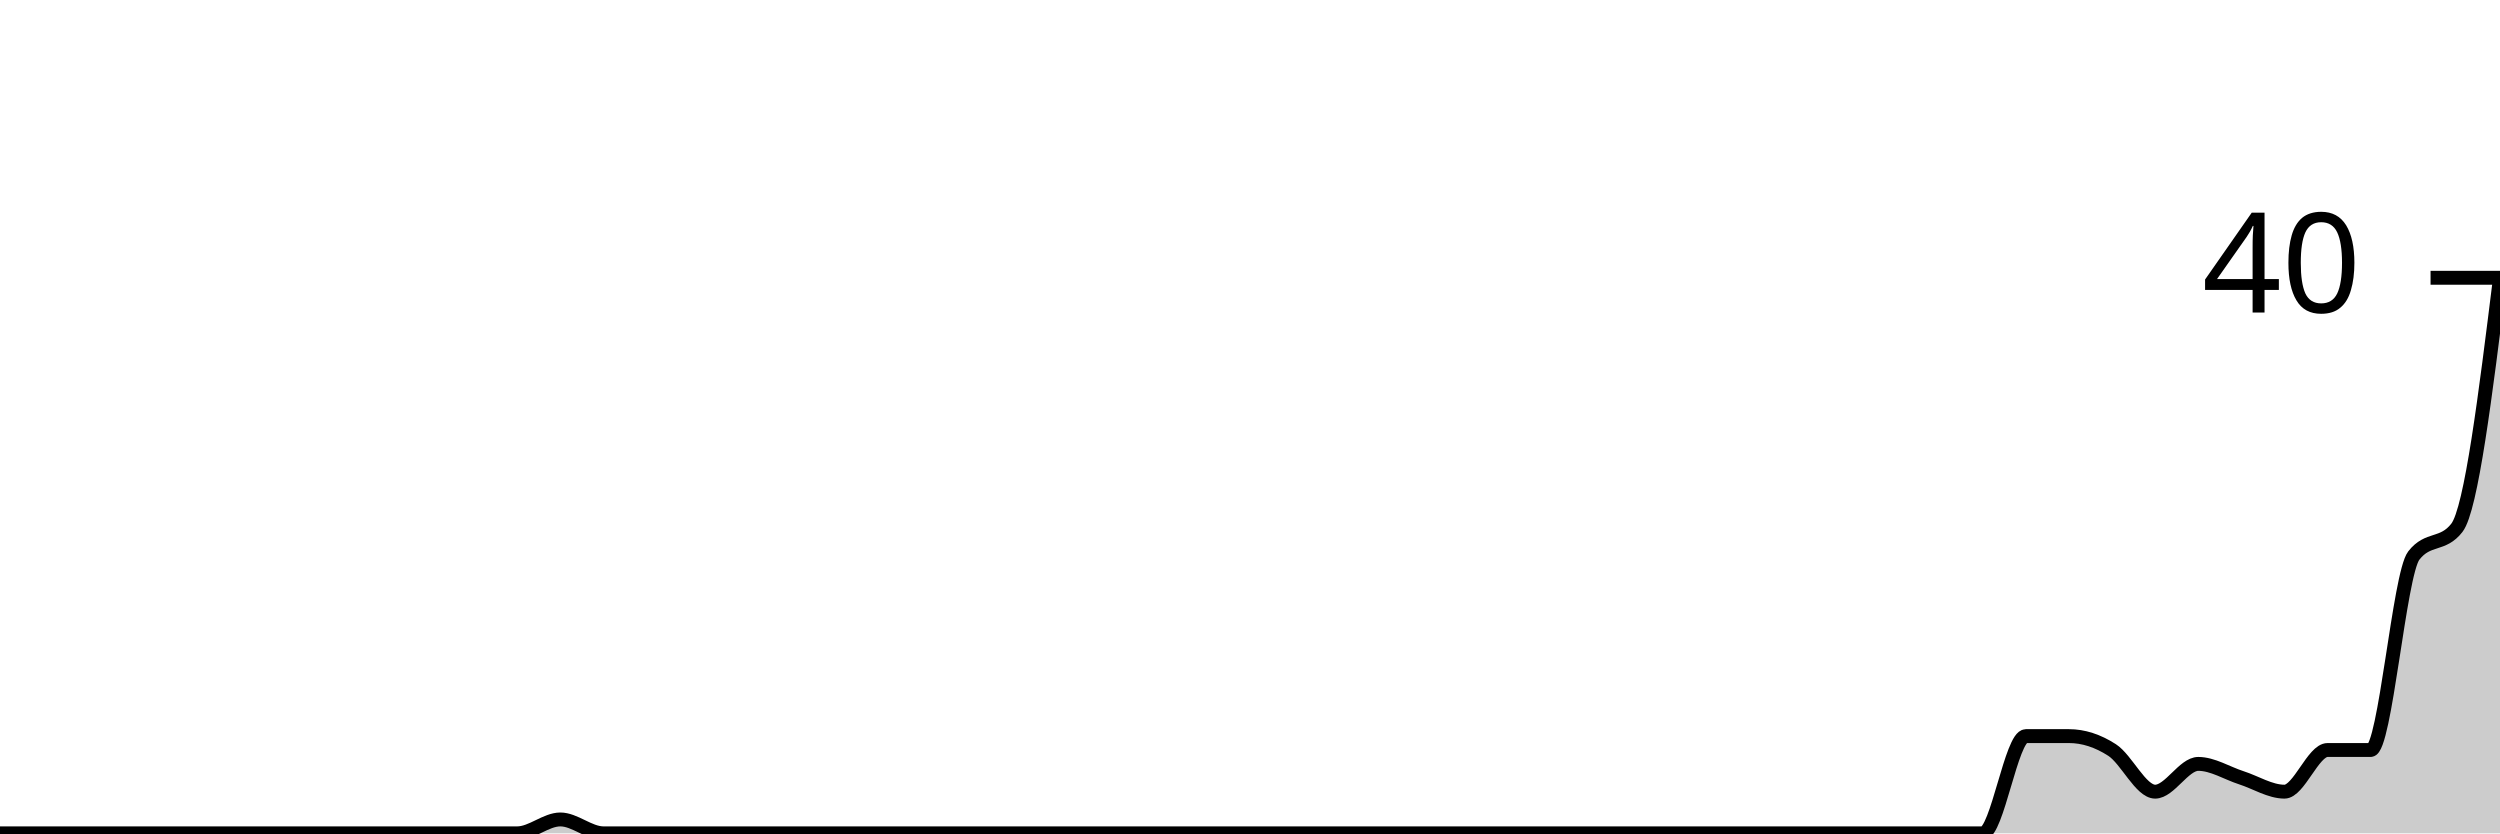
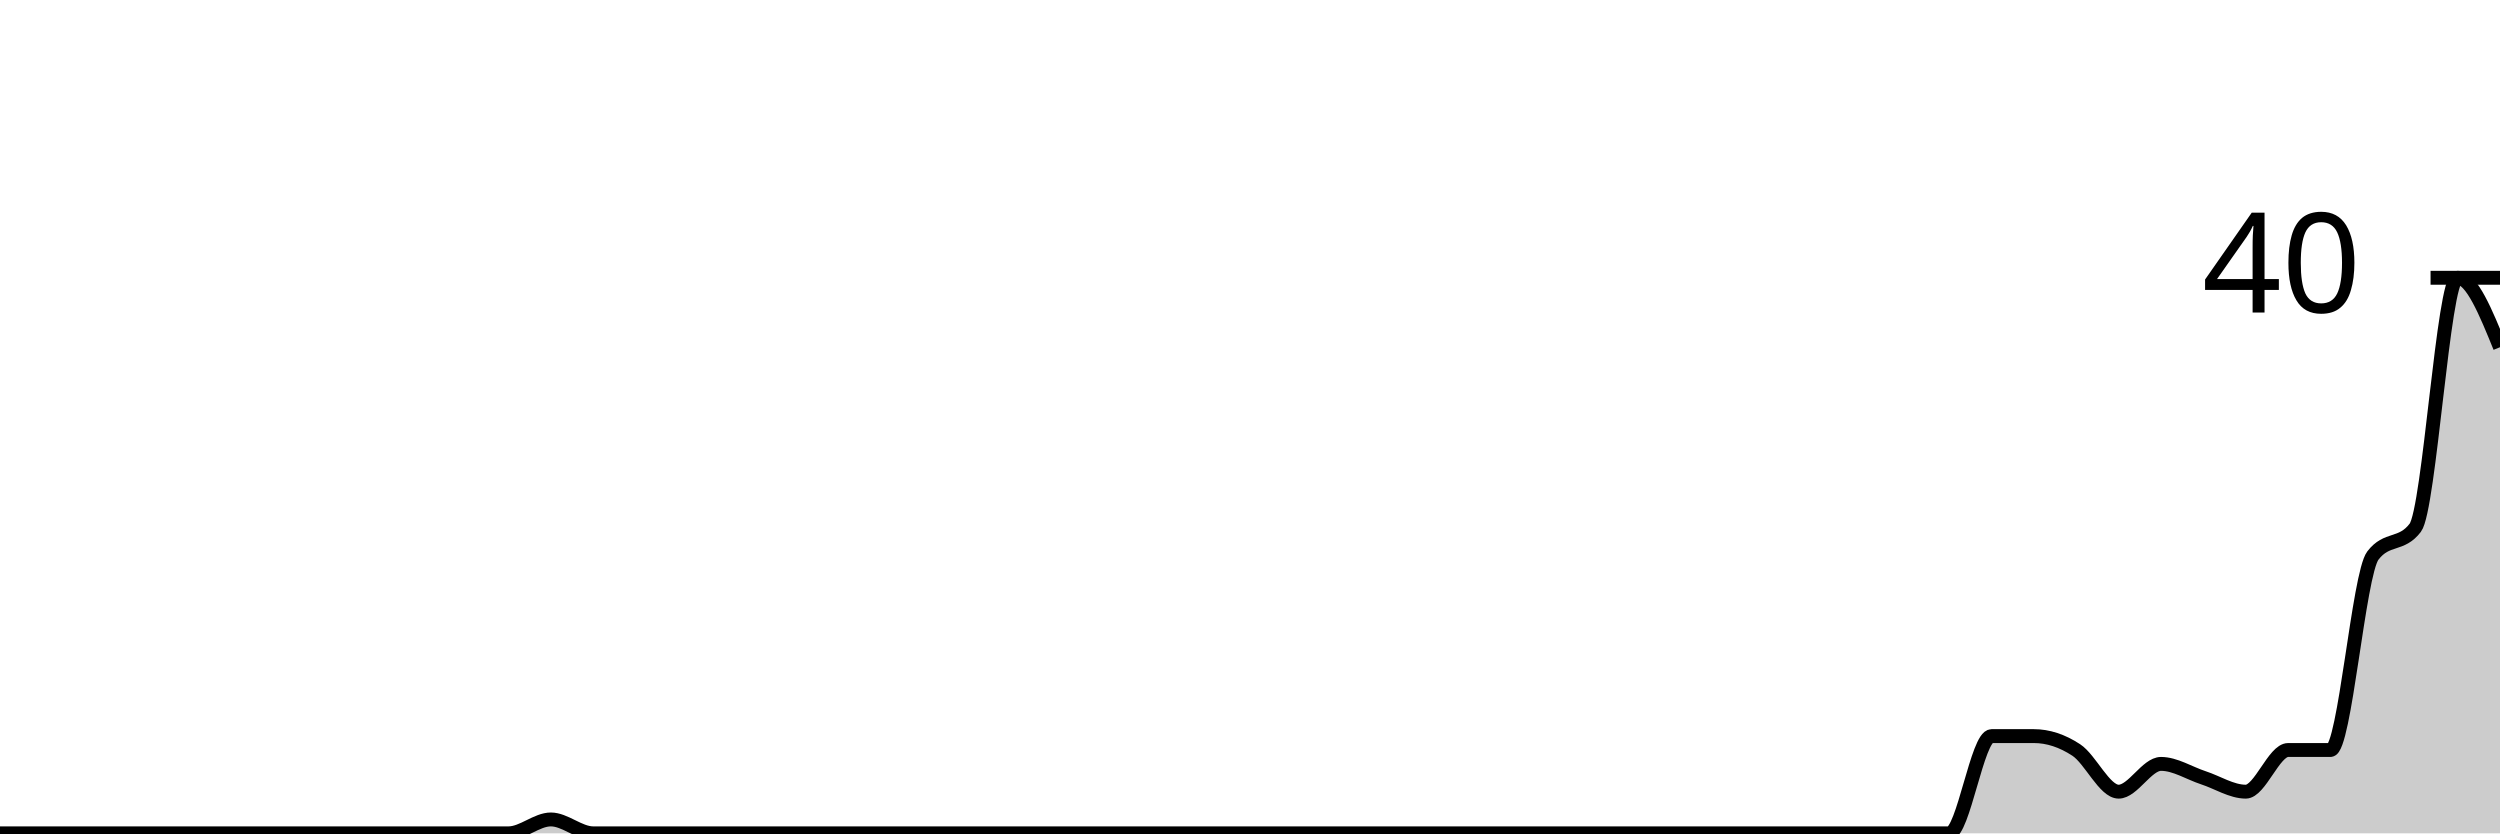
<svg xmlns="http://www.w3.org/2000/svg" viewBox="0 0 180 60">
  <g transform="translate(0,20)">
-     <path class="area" fill="rgba(0, 0, 0, 0.2)" d="M0,40C1.034,40,2.069,40,3.103,40C4.138,40,5.172,40,6.207,40C7.241,40,8.276,40,9.31,40C10.345,40,11.379,40,12.414,40C13.448,40,14.483,40,15.517,40C16.552,40,17.586,40,18.621,40C19.655,40,20.69,40,21.724,40C22.759,40,23.793,40,24.828,40C25.862,40,26.897,40,27.931,40C28.966,40,30,40,31.034,40C32.069,40,33.103,40,34.138,40C35.172,40,36.207,40,37.241,40C38.276,40,39.31,39,40.345,39C41.379,39,42.414,40,43.448,40C44.483,40,45.517,40,46.552,40C47.586,40,48.621,40,49.655,40C50.69,40,51.724,40,52.759,40C53.793,40,54.828,40,55.862,40C56.897,40,57.931,40,58.966,40C60,40,61.034,40,62.069,40C63.103,40,64.138,40,65.172,40C66.207,40,67.241,40,68.276,40C69.31,40,70.345,40,71.379,40C72.414,40,73.448,40,74.483,40C75.517,40,76.552,40,77.586,40C78.621,40,79.655,40,80.69,40C81.724,40,82.759,40,83.793,40C84.828,40,85.862,40,86.897,40C87.931,40,88.966,40,90,40C91.034,40,92.069,40,93.103,40C94.138,40,95.172,40,96.207,40C97.241,40,98.276,40,99.31,40C100.345,40,101.379,40,102.414,40C103.448,40,104.483,40,105.517,40C106.552,40,107.586,40,108.621,40C109.655,40,110.69,40,111.724,40C112.759,40,113.793,40,114.828,40C115.862,40,116.897,40,117.931,40C118.966,40,120,40,121.034,40C122.069,40,123.103,40,124.138,40C125.172,40,126.207,40,127.241,40C128.276,40,129.31,40,130.345,40C131.379,40,132.414,40,133.448,40C134.483,40,135.517,40,136.552,40C137.586,40,138.621,40,139.655,40C140.69,40,141.724,40,142.759,40C143.793,40,144.828,33,145.862,33C146.897,33,147.931,33,148.966,33C150,33,151.034,33.333,152.069,34C153.103,34.667,154.138,37,155.172,37C156.207,37,157.241,35,158.276,35C159.31,35,160.345,35.667,161.379,36C162.414,36.333,163.448,37,164.483,37C165.517,37,166.552,34,167.586,34C168.621,34,169.655,34,170.69,34C171.724,34,172.759,21.333,173.793,20C174.828,18.667,175.862,19.333,176.897,18C177.931,16.667,178.966,8.333,180,0L180,40C178.966,40,177.931,40,176.897,40C175.862,40,174.828,40,173.793,40C172.759,40,171.724,40,170.69,40C169.655,40,168.621,40,167.586,40C166.552,40,165.517,40,164.483,40C163.448,40,162.414,40,161.379,40C160.345,40,159.31,40,158.276,40C157.241,40,156.207,40,155.172,40C154.138,40,153.103,40,152.069,40C151.034,40,150,40,148.966,40C147.931,40,146.897,40,145.862,40C144.828,40,143.793,40,142.759,40C141.724,40,140.69,40,139.655,40C138.621,40,137.586,40,136.552,40C135.517,40,134.483,40,133.448,40C132.414,40,131.379,40,130.345,40C129.31,40,128.276,40,127.241,40C126.207,40,125.172,40,124.138,40C123.103,40,122.069,40,121.034,40C120,40,118.966,40,117.931,40C116.897,40,115.862,40,114.828,40C113.793,40,112.759,40,111.724,40C110.69,40,109.655,40,108.621,40C107.586,40,106.552,40,105.517,40C104.483,40,103.448,40,102.414,40C101.379,40,100.345,40,99.31,40C98.276,40,97.241,40,96.207,40C95.172,40,94.138,40,93.103,40C92.069,40,91.034,40,90,40C88.966,40,87.931,40,86.897,40C85.862,40,84.828,40,83.793,40C82.759,40,81.724,40,80.69,40C79.655,40,78.621,40,77.586,40C76.552,40,75.517,40,74.483,40C73.448,40,72.414,40,71.379,40C70.345,40,69.31,40,68.276,40C67.241,40,66.207,40,65.172,40C64.138,40,63.103,40,62.069,40C61.034,40,60,40,58.966,40C57.931,40,56.897,40,55.862,40C54.828,40,53.793,40,52.759,40C51.724,40,50.69,40,49.655,40C48.621,40,47.586,40,46.552,40C45.517,40,44.483,40,43.448,40C42.414,40,41.379,40,40.345,40C39.31,40,38.276,40,37.241,40C36.207,40,35.172,40,34.138,40C33.103,40,32.069,40,31.034,40C30,40,28.966,40,27.931,40C26.897,40,25.862,40,24.828,40C23.793,40,22.759,40,21.724,40C20.69,40,19.655,40,18.621,40C17.586,40,16.552,40,15.517,40C14.483,40,13.448,40,12.414,40C11.379,40,10.345,40,9.31,40C8.276,40,7.241,40,6.207,40C5.172,40,4.138,40,3.103,40C2.069,40,1.034,40,0,40Z" />
-     <path class="line" stroke="black" fill="none" d="M0,40C1.034,40,2.069,40,3.103,40C4.138,40,5.172,40,6.207,40C7.241,40,8.276,40,9.31,40C10.345,40,11.379,40,12.414,40C13.448,40,14.483,40,15.517,40C16.552,40,17.586,40,18.621,40C19.655,40,20.69,40,21.724,40C22.759,40,23.793,40,24.828,40C25.862,40,26.897,40,27.931,40C28.966,40,30,40,31.034,40C32.069,40,33.103,40,34.138,40C35.172,40,36.207,40,37.241,40C38.276,40,39.31,39,40.345,39C41.379,39,42.414,40,43.448,40C44.483,40,45.517,40,46.552,40C47.586,40,48.621,40,49.655,40C50.69,40,51.724,40,52.759,40C53.793,40,54.828,40,55.862,40C56.897,40,57.931,40,58.966,40C60,40,61.034,40,62.069,40C63.103,40,64.138,40,65.172,40C66.207,40,67.241,40,68.276,40C69.31,40,70.345,40,71.379,40C72.414,40,73.448,40,74.483,40C75.517,40,76.552,40,77.586,40C78.621,40,79.655,40,80.69,40C81.724,40,82.759,40,83.793,40C84.828,40,85.862,40,86.897,40C87.931,40,88.966,40,90,40C91.034,40,92.069,40,93.103,40C94.138,40,95.172,40,96.207,40C97.241,40,98.276,40,99.31,40C100.345,40,101.379,40,102.414,40C103.448,40,104.483,40,105.517,40C106.552,40,107.586,40,108.621,40C109.655,40,110.69,40,111.724,40C112.759,40,113.793,40,114.828,40C115.862,40,116.897,40,117.931,40C118.966,40,120,40,121.034,40C122.069,40,123.103,40,124.138,40C125.172,40,126.207,40,127.241,40C128.276,40,129.31,40,130.345,40C131.379,40,132.414,40,133.448,40C134.483,40,135.517,40,136.552,40C137.586,40,138.621,40,139.655,40C140.69,40,141.724,40,142.759,40C143.793,40,144.828,33,145.862,33C146.897,33,147.931,33,148.966,33C150,33,151.034,33.333,152.069,34C153.103,34.667,154.138,37,155.172,37C156.207,37,157.241,35,158.276,35C159.31,35,160.345,35.667,161.379,36C162.414,36.333,163.448,37,164.483,37C165.517,37,166.552,34,167.586,34C168.621,34,169.655,34,170.69,34C171.724,34,172.759,21.333,173.793,20C174.828,18.667,175.862,19.333,176.897,18C177.931,16.667,178.966,8.333,180,0" />
+     <path class="area" fill="rgba(0, 0, 0, 0.2)" d="M0,40C1.017,40,2.034,40,3.051,40C4.068,40,5.085,40,6.102,40C7.119,40,8.136,40,9.153,40C10.169,40,11.186,40,12.203,40C13.22,40,14.237,40,15.254,40C16.271,40,17.288,40,18.305,40C19.322,40,20.339,40,21.356,40C22.373,40,23.39,40,24.407,40C25.424,40,26.441,40,27.458,40C28.475,40,29.492,40,30.508,40C31.525,40,32.542,40,33.559,40C34.576,40,35.593,40,36.61,40C37.627,40,38.644,39,39.661,39C40.678,39,41.695,40,42.712,40C43.729,40,44.746,40,45.763,40C46.78,40,47.797,40,48.814,40C49.831,40,50.847,40,51.864,40C52.881,40,53.898,40,54.915,40C55.932,40,56.949,40,57.966,40C58.983,40,60,40,61.017,40C62.034,40,63.051,40,64.068,40C65.085,40,66.102,40,67.119,40C68.136,40,69.153,40,70.169,40C71.186,40,72.203,40,73.22,40C74.237,40,75.254,40,76.271,40C77.288,40,78.305,40,79.322,40C80.339,40,81.356,40,82.373,40C83.39,40,84.407,40,85.424,40C86.441,40,87.458,40,88.475,40C89.492,40,90.508,40,91.525,40C92.542,40,93.559,40,94.576,40C95.593,40,96.61,40,97.627,40C98.644,40,99.661,40,100.678,40C101.695,40,102.712,40,103.729,40C104.746,40,105.763,40,106.78,40C107.797,40,108.814,40,109.831,40C110.847,40,111.864,40,112.881,40C113.898,40,114.915,40,115.932,40C116.949,40,117.966,40,118.983,40C120,40,121.017,40,122.034,40C123.051,40,124.068,40,125.085,40C126.102,40,127.119,40,128.136,40C129.153,40,130.169,40,131.186,40C132.203,40,133.22,40,134.237,40C135.254,40,136.271,40,137.288,40C138.305,40,139.322,40,140.339,40C141.356,40,142.373,33,143.39,33C144.407,33,145.424,33,146.441,33C147.458,33,148.475,33.333,149.492,34C150.508,34.667,151.525,37,152.542,37C153.559,37,154.576,35,155.593,35C156.61,35,157.627,35.667,158.644,36C159.661,36.333,160.678,37,161.695,37C162.712,37,163.729,34,164.746,34C165.763,34,166.78,34,167.797,34C168.814,34,169.831,21.333,170.847,20C171.864,18.667,172.881,19.333,173.898,18C174.915,16.667,175.932,0,176.949,0C177.966,0,178.983,2.5,180,5L180,40C178.983,40,177.966,40,176.949,40C175.932,40,174.915,40,173.898,40C172.881,40,171.864,40,170.847,40C169.831,40,168.814,40,167.797,40C166.78,40,165.763,40,164.746,40C163.729,40,162.712,40,161.695,40C160.678,40,159.661,40,158.644,40C157.627,40,156.61,40,155.593,40C154.576,40,153.559,40,152.542,40C151.525,40,150.508,40,149.492,40C148.475,40,147.458,40,146.441,40C145.424,40,144.407,40,143.39,40C142.373,40,141.356,40,140.339,40C139.322,40,138.305,40,137.288,40C136.271,40,135.254,40,134.237,40C133.22,40,132.203,40,131.186,40C130.169,40,129.153,40,128.136,40C127.119,40,126.102,40,125.085,40C124.068,40,123.051,40,122.034,40C121.017,40,120,40,118.983,40C117.966,40,116.949,40,115.932,40C114.915,40,113.898,40,112.881,40C111.864,40,110.847,40,109.831,40C108.814,40,107.797,40,106.78,40C105.763,40,104.746,40,103.729,40C102.712,40,101.695,40,100.678,40C99.661,40,98.644,40,97.627,40C96.61,40,95.593,40,94.576,40C93.559,40,92.542,40,91.525,40C90.508,40,89.492,40,88.475,40C87.458,40,86.441,40,85.424,40C84.407,40,83.39,40,82.373,40C81.356,40,80.339,40,79.322,40C78.305,40,77.288,40,76.271,40C75.254,40,74.237,40,73.22,40C72.203,40,71.186,40,70.169,40C69.153,40,68.136,40,67.119,40C66.102,40,65.085,40,64.068,40C63.051,40,62.034,40,61.017,40C60,40,58.983,40,57.966,40C56.949,40,55.932,40,54.915,40C53.898,40,52.881,40,51.864,40C50.847,40,49.831,40,48.814,40C47.797,40,46.78,40,45.763,40C44.746,40,43.729,40,42.712,40C41.695,40,40.678,40,39.661,40C38.644,40,37.627,40,36.61,40C35.593,40,34.576,40,33.559,40C32.542,40,31.525,40,30.508,40C29.492,40,28.475,40,27.458,40C26.441,40,25.424,40,24.407,40C23.39,40,22.373,40,21.356,40C20.339,40,19.322,40,18.305,40C17.288,40,16.271,40,15.254,40C14.237,40,13.22,40,12.203,40C11.186,40,10.169,40,9.153,40C8.136,40,7.119,40,6.102,40C5.085,40,4.068,40,3.051,40C2.034,40,1.017,40,0,40Z" />
+     <path class="line" stroke="black" fill="none" d="M0,40C1.017,40,2.034,40,3.051,40C4.068,40,5.085,40,6.102,40C7.119,40,8.136,40,9.153,40C10.169,40,11.186,40,12.203,40C13.22,40,14.237,40,15.254,40C16.271,40,17.288,40,18.305,40C19.322,40,20.339,40,21.356,40C22.373,40,23.39,40,24.407,40C25.424,40,26.441,40,27.458,40C28.475,40,29.492,40,30.508,40C31.525,40,32.542,40,33.559,40C34.576,40,35.593,40,36.61,40C37.627,40,38.644,39,39.661,39C40.678,39,41.695,40,42.712,40C43.729,40,44.746,40,45.763,40C46.78,40,47.797,40,48.814,40C49.831,40,50.847,40,51.864,40C52.881,40,53.898,40,54.915,40C55.932,40,56.949,40,57.966,40C58.983,40,60,40,61.017,40C62.034,40,63.051,40,64.068,40C65.085,40,66.102,40,67.119,40C68.136,40,69.153,40,70.169,40C71.186,40,72.203,40,73.22,40C74.237,40,75.254,40,76.271,40C77.288,40,78.305,40,79.322,40C80.339,40,81.356,40,82.373,40C83.39,40,84.407,40,85.424,40C86.441,40,87.458,40,88.475,40C89.492,40,90.508,40,91.525,40C92.542,40,93.559,40,94.576,40C95.593,40,96.61,40,97.627,40C98.644,40,99.661,40,100.678,40C101.695,40,102.712,40,103.729,40C104.746,40,105.763,40,106.78,40C107.797,40,108.814,40,109.831,40C110.847,40,111.864,40,112.881,40C113.898,40,114.915,40,115.932,40C116.949,40,117.966,40,118.983,40C120,40,121.017,40,122.034,40C123.051,40,124.068,40,125.085,40C126.102,40,127.119,40,128.136,40C129.153,40,130.169,40,131.186,40C132.203,40,133.22,40,134.237,40C135.254,40,136.271,40,137.288,40C138.305,40,139.322,40,140.339,40C141.356,40,142.373,33,143.39,33C144.407,33,145.424,33,146.441,33C147.458,33,148.475,33.333,149.492,34C150.508,34.667,151.525,37,152.542,37C153.559,37,154.576,35,155.593,35C156.61,35,157.627,35.667,158.644,36C159.661,36.333,160.678,37,161.695,37C162.712,37,163.729,34,164.746,34C165.763,34,166.78,34,167.797,34C168.814,34,169.831,21.333,170.847,20C171.864,18.667,172.881,19.333,173.898,18C174.915,16.667,175.932,0,176.949,0C177.966,0,178.983,2.5,180,5" />
    <path class="axis-ceiling" stroke-width="1" stroke="black" fill="none" d="M175,0L180,0" />
    <text class="axis-ceiling-label" font-family="sans-serif" text-anchor="end" font-size="10px" x="170" y="2.5">40</text>
  </g>
</svg>
